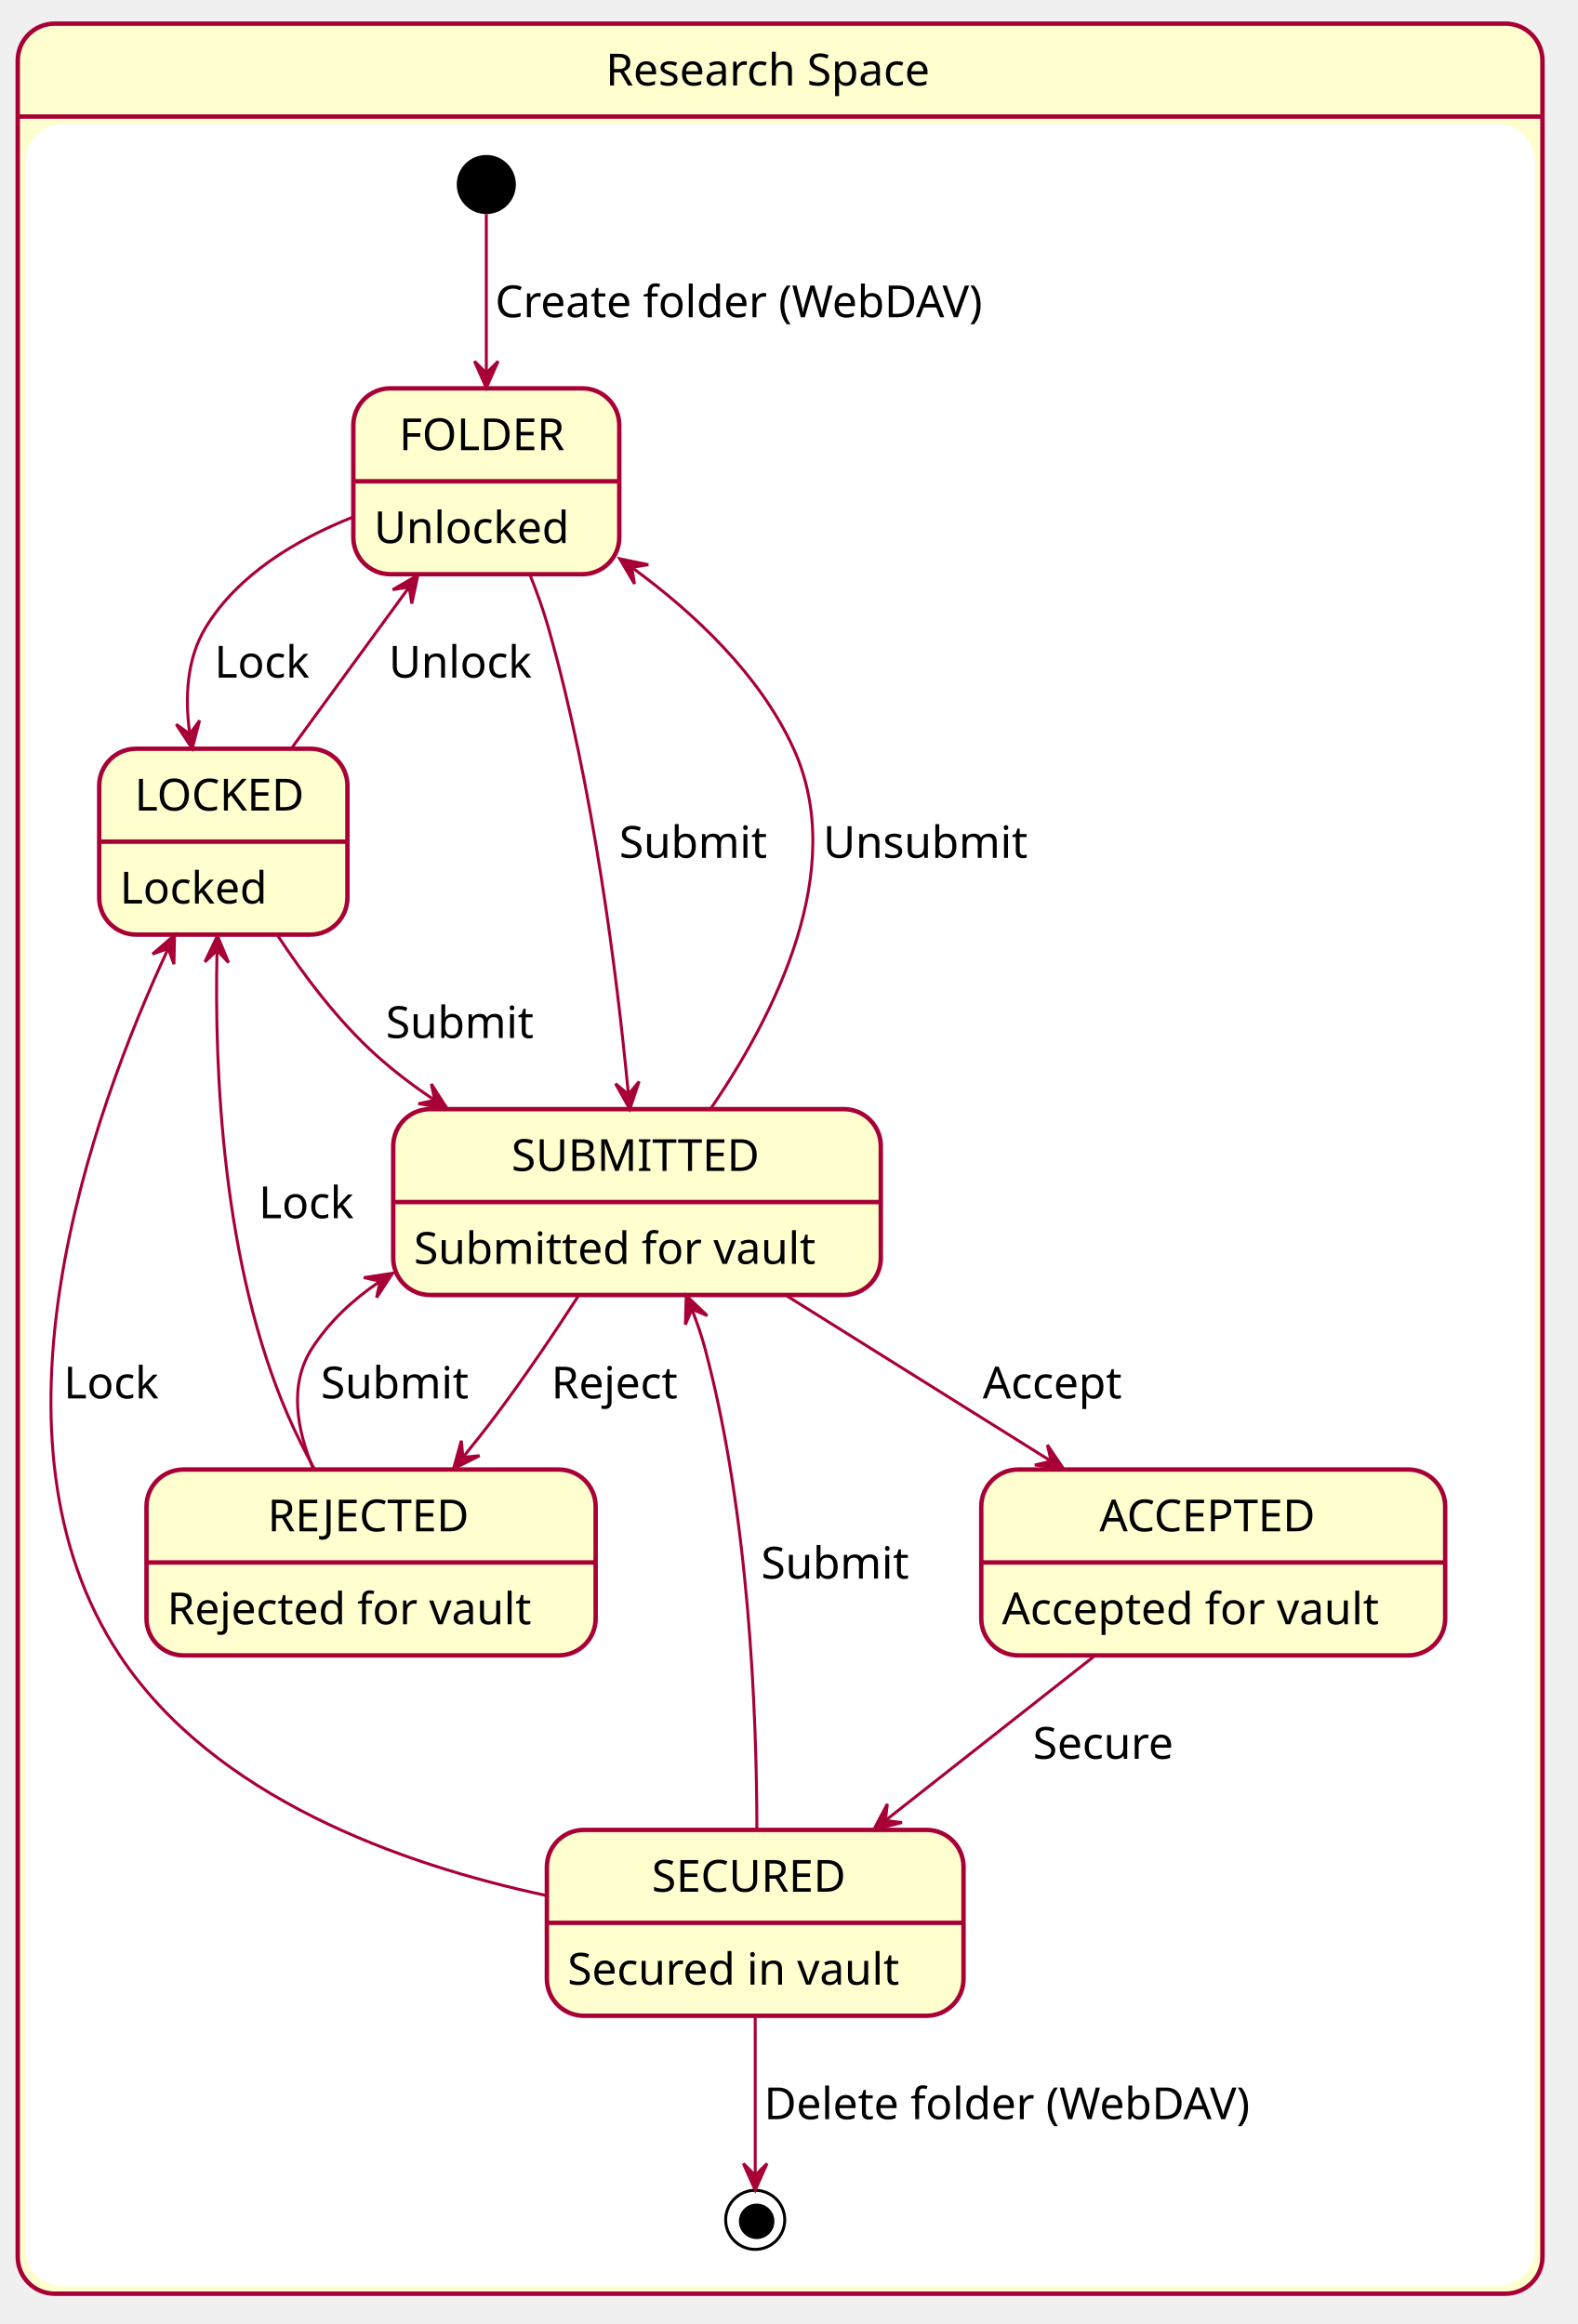
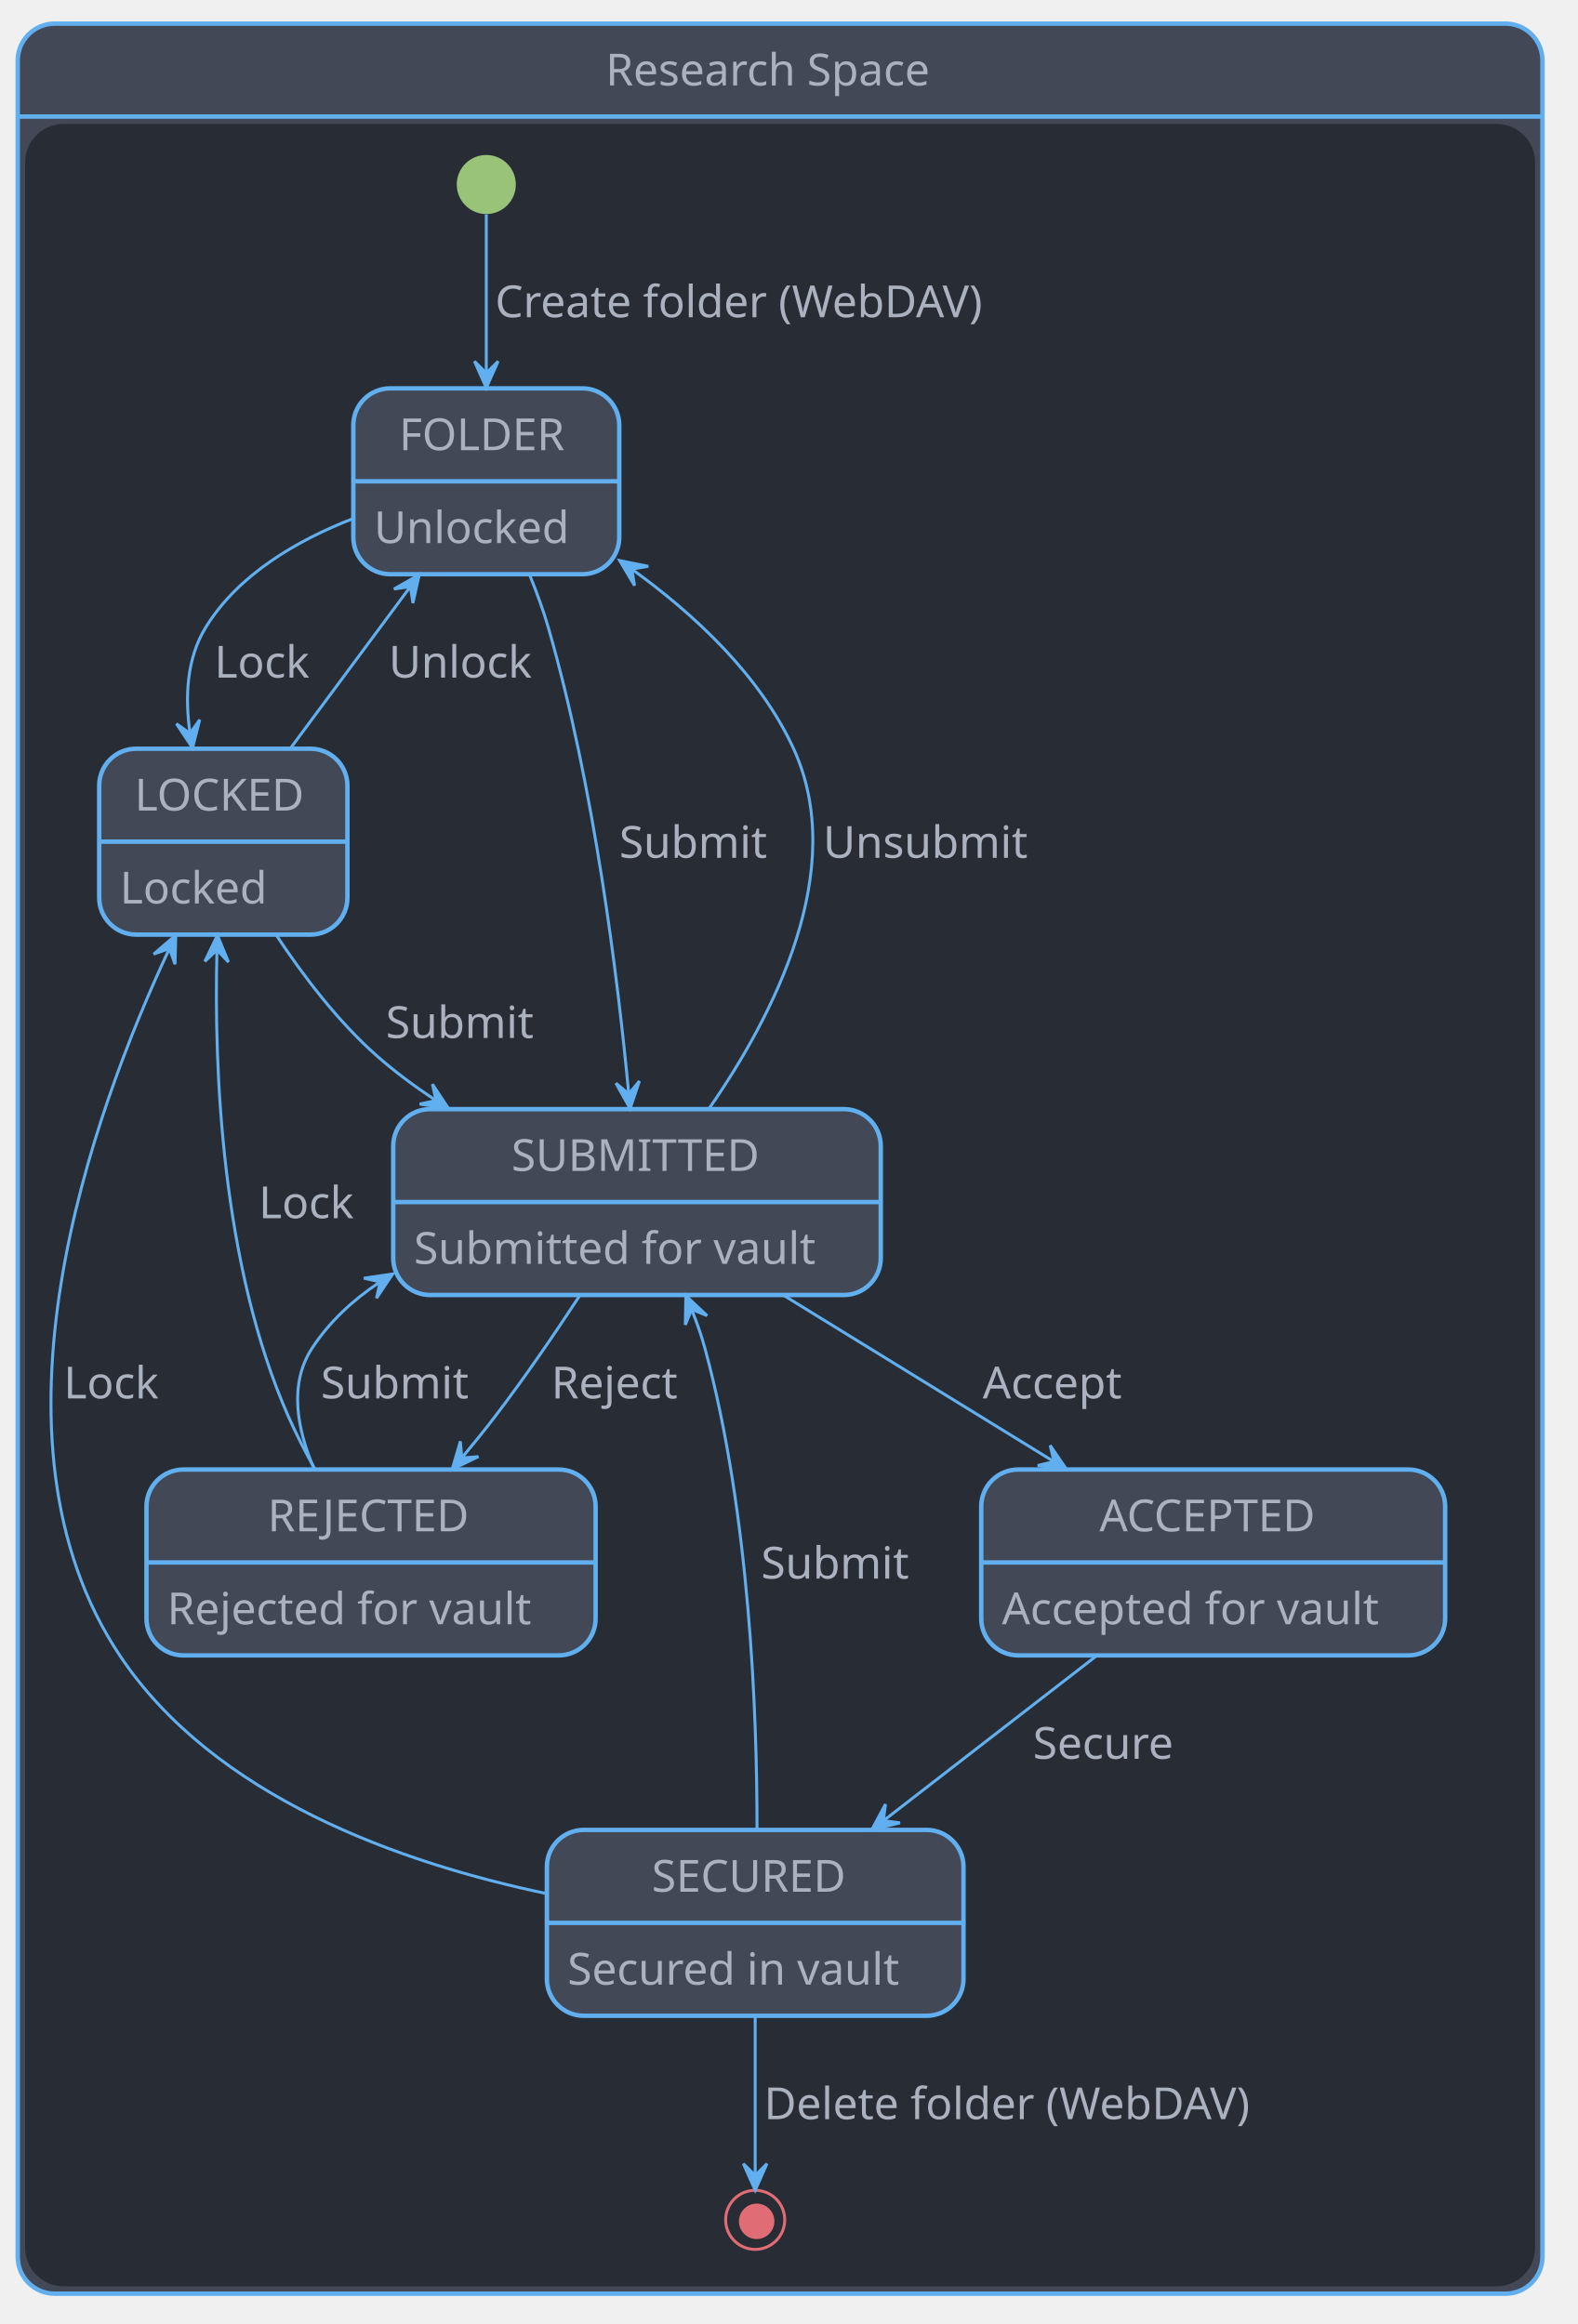
- <svg xmlns="http://www.w3.org/2000/svg" contentScriptType="application/ecmascript" contentStyleType="text/css" height="1639.583px" preserveAspectRatio="none" style="width:1112px;height:1639px;" version="1.1" viewBox="0 0 1112 1639" width="1112.5px" zoomAndPan="magnify">
+ <svg xmlns="http://www.w3.org/2000/svg" contentScriptType="application/ecmascript" contentStyleType="text/css" height="1639.583px" preserveAspectRatio="none" style="width:1112px;height:1639px;background:#282C34;" version="1.1" viewBox="0 0 1112 1639" width="1112.5px" zoomAndPan="magnify">
  <defs />
  <g>
-     <rect fill="#FEFECE" height="1600.96" rx="26.042" ry="26.042" style="stroke: #A80036; stroke-width: 3.125;" width="1075" x="12.5" y="16.667" />
-     <rect fill="#FFFFFF" height="1522.917" rx="26.042" ry="26.042" style="stroke: #FFFFFF; stroke-width: 2.083;" width="1062.5" x="18.75" y="88.46" />
-     <line style="stroke: #A80036; stroke-width: 3.125;" x1="12.5" x2="1087.5" y1="82.21" y2="82.21" />
-     <text fill="#000000" font-family="CMU Serif" font-size="31.25" lengthAdjust="spacingAndGlyphs" textLength="245.833" x="427.083" y="60.257">Research Space</text>
-     <rect fill="#FEFECE" height="131.087" rx="26.042" ry="26.042" style="stroke: #A80036; stroke-width: 3.125;" width="187.5" x="249.118" y="273.877" />
-     <line style="stroke: #A80036; stroke-width: 3.125;" x1="249.118" x2="436.618" y1="339.421" y2="339.421" />
-     <text fill="#000000" font-family="CMU Serif" font-size="31.25" lengthAdjust="spacingAndGlyphs" textLength="122.917" x="281.409" y="317.467">FOLDER</text>
-     <text fill="#000000" font-family="CMU Serif" font-size="31.25" lengthAdjust="spacingAndGlyphs" textLength="137.5" x="263.701" y="383.011">Unlocked</text>
-     <rect fill="#FEFECE" height="131.087" rx="26.042" ry="26.042" style="stroke: #A80036; stroke-width: 3.125;" width="175" x="69.951" y="528.044" />
-     <line style="stroke: #A80036; stroke-width: 3.125;" x1="69.951" x2="244.951" y1="593.587" y2="593.587" />
-     <text fill="#000000" font-family="CMU Serif" font-size="31.25" lengthAdjust="spacingAndGlyphs" textLength="125" x="94.951" y="571.634">LOCKED</text>
-     <text fill="#000000" font-family="CMU Serif" font-size="31.25" lengthAdjust="spacingAndGlyphs" textLength="106.25" x="84.534" y="637.178">Locked</text>
-     <rect fill="#FEFECE" height="131.087" rx="26.042" ry="26.042" style="stroke: #A80036; stroke-width: 3.125;" width="343.75" x="277.243" y="782.21" />
-     <line style="stroke: #A80036; stroke-width: 3.125;" x1="277.243" x2="620.992" y1="847.754" y2="847.754" />
-     <text fill="#000000" font-family="CMU Serif" font-size="31.25" lengthAdjust="spacingAndGlyphs" textLength="177.083" x="360.576" y="825.801">SUBMITTED</text>
-     <text fill="#000000" font-family="CMU Serif" font-size="31.25" lengthAdjust="spacingAndGlyphs" textLength="293.75" x="291.826" y="891.344">Submitted for vault</text>
-     <rect fill="#FEFECE" height="131.087" rx="26.042" ry="26.042" style="stroke: #A80036; stroke-width: 3.125;" width="327.083" x="691.826" y="1036.377" />
-     <line style="stroke: #A80036; stroke-width: 3.125;" x1="691.826" x2="1018.909" y1="1101.921" y2="1101.921" />
-     <text fill="#000000" font-family="CMU Serif" font-size="31.25" lengthAdjust="spacingAndGlyphs" textLength="160.417" x="775.159" y="1079.967">ACCEPTED</text>
-     <text fill="#000000" font-family="CMU Serif" font-size="31.25" lengthAdjust="spacingAndGlyphs" textLength="277.083" x="706.409" y="1145.511">Accepted for vault</text>
-     <rect fill="#FEFECE" height="131.087" rx="26.042" ry="26.042" style="stroke: #A80036; stroke-width: 3.125;" width="316.667" x="103.284" y="1036.377" />
-     <line style="stroke: #A80036; stroke-width: 3.125;" x1="103.284" x2="419.951" y1="1101.921" y2="1101.921" />
-     <text fill="#000000" font-family="CMU Serif" font-size="31.25" lengthAdjust="spacingAndGlyphs" textLength="145.833" x="188.701" y="1079.967">REJECTED</text>
-     <text fill="#000000" font-family="CMU Serif" font-size="31.25" lengthAdjust="spacingAndGlyphs" textLength="266.667" x="117.868" y="1145.511">Rejected for vault</text>
-     <rect fill="#FEFECE" height="131.087" rx="26.042" ry="26.042" style="stroke: #A80036; stroke-width: 3.125;" width="293.75" x="385.576" y="1290.544" />
-     <line style="stroke: #A80036; stroke-width: 3.125;" x1="385.576" x2="679.326" y1="1356.087" y2="1356.087" />
-     <text fill="#000000" font-family="CMU Serif" font-size="31.25" lengthAdjust="spacingAndGlyphs" textLength="145.833" x="459.534" y="1334.134">SECURED</text>
-     <text fill="#000000" font-family="CMU Serif" font-size="31.25" lengthAdjust="spacingAndGlyphs" textLength="243.75" x="400.159" y="1399.678">Secured in vault</text>
-     <ellipse cx="342.868" cy="130.127" fill="#000000" rx="20.833" ry="20.833" style="stroke: none; stroke-width: 2.083;" />
-     <ellipse cx="532.451" cy="1565.544" fill="none" rx="20.833" ry="20.833" style="stroke: #000000; stroke-width: 2.083;" />
-     <ellipse cx="533.492" cy="1566.585" fill="#000000" rx="12.5" ry="12.5" style="stroke: none; stroke-width: 2.083;" />
-     <path d="M342.868,150.968 C342.868,176.874 342.868,222.548 342.868,262.452 " fill="none" id="*start*ResearchSpace-FOLDER" style="stroke: #A80036; stroke-width: 2.083;" />
-     <polygon fill="#A80036" points="342.868,273.533,351.201,254.783,342.868,263.116,334.534,254.783,342.868,273.533" style="stroke: #A80036; stroke-width: 2.083;" />
-     <text fill="#000000" font-family="CMU Serif" font-size="31.25" lengthAdjust="spacingAndGlyphs" textLength="366.667" x="349.118" y="223.717">Create folder (WebDAV)</text>
-     <path d="M248.882,364.632 C209.611,380.281 167.858,404.861 144.951,442.627 C131.578,464.674 130.276,491.976 133.762,517.278 " fill="none" id="FOLDER-LOCKED" style="stroke: #A80036; stroke-width: 2.083;" />
-     <polygon fill="#A80036" points="135.528,527.979,140.696,508.122,133.832,517.701,124.252,510.836,135.528,527.979" style="stroke: #A80036; stroke-width: 2.083;" />
-     <text fill="#000000" font-family="CMU Serif" font-size="31.25" lengthAdjust="spacingAndGlyphs" textLength="68.75" x="151.201" y="477.884">Lock</text>
-     <path d="M373.59,405.196 C378.497,417.446 383.106,430.281 386.618,442.627 C418.489,554.671 435.153,689.056 443.028,771.431 " fill="none" id="FOLDER-SUBMITTED" style="stroke: #A80036; stroke-width: 2.083;" />
-     <polygon fill="#A80036" points="444.036,782.205,450.586,762.76,443.066,771.833,433.992,764.313,444.036,782.205" style="stroke: #A80036; stroke-width: 2.083;" />
-     <text fill="#000000" font-family="CMU Serif" font-size="31.25" lengthAdjust="spacingAndGlyphs" textLength="108.333" x="436.618" y="604.967">Submit</text>
-     <path d="M205.441,527.884 C230.727,493.222 261.85,450.56 288.079,414.605 " fill="none" id="LOCKED-FOLDER" style="stroke: #A80036; stroke-width: 2.083;" />
-     <polygon fill="#A80036" points="294.636,405.618,276.853,415.854,288.496,414.033,290.317,425.677,294.636,405.618" style="stroke: #A80036; stroke-width: 2.083;" />
-     <text fill="#000000" font-family="CMU Serif" font-size="31.25" lengthAdjust="spacingAndGlyphs" textLength="100" x="274.118" y="477.884">Unlock</text>
-     <path d="M195.671,659.628 C214.333,688.099 238.623,720.38 265.784,744.71 C278.173,755.808 291.957,766.222 306.248,775.843 " fill="none" id="LOCKED-SUBMITTED" style="stroke: #A80036; stroke-width: 2.083;" />
-     <polygon fill="#A80036" points="315.203,781.73,304.113,764.467,306.498,776.008,294.957,778.394,315.203,781.73" style="stroke: #A80036; stroke-width: 2.083;" />
-     <text fill="#000000" font-family="CMU Serif" font-size="31.25" lengthAdjust="spacingAndGlyphs" textLength="108.333" x="272.034" y="732.051">Submit</text>
-     <path d="M500.909,782.116 C545.944,716.46 598.362,613.302 559.534,528.044 C535.703,475.716 489.38,432.274 445.663,400.331 " fill="none" id="SUBMITTED-FOLDER" style="stroke: #A80036; stroke-width: 2.083;" />
-     <polygon fill="#A80036" points="436.962,394.097,447.35,411.791,445.43,400.164,457.057,398.243,436.962,394.097" style="stroke: #A80036; stroke-width: 2.083;" />
-     <text fill="#000000" font-family="CMU Serif" font-size="31.25" lengthAdjust="spacingAndGlyphs" textLength="145.833" x="580.367" y="604.967">Unsubmit</text>
-     <path d="M554.265,913.62 C611.394,949.362 682.12,993.611 740.667,1030.241 " fill="none" id="SUBMITTED-ACCEPTED" style="stroke: #A80036; stroke-width: 2.083;" />
-     <polygon fill="#A80036" points="749.955,1036.052,738.48,1019.042,741.124,1030.527,729.64,1033.172,749.955,1036.052" style="stroke: #A80036; stroke-width: 2.083;" />
-     <text fill="#000000" font-family="CMU Serif" font-size="31.25" lengthAdjust="spacingAndGlyphs" textLength="104.167" x="692.867" y="986.217">Accept</text>
-     <path d="M407.947,913.682 C390.501,940.594 369.516,971.72 349.118,998.877 C342.1,1008.22 334.504,1017.827 326.82,1027.244 " fill="none" id="SUBMITTED-REJECTED" style="stroke: #A80036; stroke-width: 2.083;" />
-     <polygon fill="#A80036" points="319.752,1035.824,338.106,1026.65,326.375,1027.784,325.241,1016.054,319.752,1035.824" style="stroke: #A80036; stroke-width: 2.083;" />
-     <text fill="#000000" font-family="CMU Serif" font-size="31.25" lengthAdjust="spacingAndGlyphs" textLength="93.75" x="388.701" y="986.217">Reject</text>
-     <path d="M221.575,1035.915 C215.014,1023.815 208.625,1011.134 203.284,998.877 C156.733,892.039 151.097,755.06 153.006,670.875 " fill="none" id="REJECTED-LOCKED" style="stroke: #A80036; stroke-width: 2.083;" />
-     <polygon fill="#A80036" points="153.305,659.862,144.465,678.379,153.022,670.275,161.126,678.832,153.305,659.862" style="stroke: #A80036; stroke-width: 2.083;" />
-     <text fill="#000000" font-family="CMU Serif" font-size="31.25" lengthAdjust="spacingAndGlyphs" textLength="68.75" x="182.451" y="859.134">Lock</text>
-     <path d="M220.879,1035.928 C209.212,1008.08 203.556,976.316 219.951,950.96 C232.166,932.069 248.757,916.605 267.466,903.952 " fill="none" id="REJECTED-SUBMITTED" style="stroke: #A80036; stroke-width: 2.083;" />
-     <polygon fill="#A80036" points="276.81,897.964,256.527,901.064,268.04,903.584,265.519,915.097,276.81,897.964" style="stroke: #A80036; stroke-width: 2.083;" />
-     <text fill="#000000" font-family="CMU Serif" font-size="31.25" lengthAdjust="spacingAndGlyphs" textLength="108.333" x="226.201" y="986.217">Submit</text>
-     <path d="M771.368,1168.118 C726.332,1203.566 670.758,1247.308 624.545,1283.681 " fill="none" id="ACCEPTED-SECURED" style="stroke: #A80036; stroke-width: 2.083;" />
-     <polygon fill="#A80036" points="616.03,1290.384,635.918,1285.335,624.215,1283.941,625.609,1272.239,616.03,1290.384" style="stroke: #A80036; stroke-width: 2.083;" />
-     <text fill="#000000" font-family="CMU Serif" font-size="31.25" lengthAdjust="spacingAndGlyphs" textLength="106.25" x="728.284" y="1240.384">Secure</text>
-     <path d="M385.062,1336.795 C281.836,1314.693 150.927,1267.609 84.534,1167.627 C-17.343,1014.208 64.109,786.142 118.548,669.046 " fill="none" id="SECURED-LOCKED" style="stroke: #A80036; stroke-width: 2.083;" />
-     <polygon fill="#A80036" points="123.07,659.438,107.545,672.853,118.634,668.862,122.625,679.951,123.07,659.438" style="stroke: #A80036; stroke-width: 2.083;" />
-     <text fill="#000000" font-family="CMU Serif" font-size="31.25" lengthAdjust="spacingAndGlyphs" textLength="68.75" x="44.951" y="986.217">Lock</text>
-     <path d="M533.639,1290.402 C533.535,1209.228 528.203,1067.623 497.034,950.96 C494.602,941.856 491.41,932.561 487.828,923.464 " fill="none" id="SECURED-SUBMITTED" style="stroke: #A80036; stroke-width: 2.083;" />
-     <polygon fill="#A80036" points="483.804,913.688,483.235,934.199,487.769,923.321,498.647,927.855,483.804,913.688" style="stroke: #A80036; stroke-width: 2.083;" />
-     <text fill="#000000" font-family="CMU Serif" font-size="31.25" lengthAdjust="spacingAndGlyphs" textLength="108.333" x="536.617" y="1113.301">Submit</text>
-     <path d="M532.451,1421.842 C532.451,1459.109 532.451,1504.074 532.451,1533.665 " fill="none" id="SECURED-*end*ResearchSpace" style="stroke: #A80036; stroke-width: 2.083;" />
-     <polygon fill="#A80036" points="532.451,1544.582,540.784,1525.832,532.451,1534.165,524.117,1525.832,532.451,1544.582" style="stroke: #A80036; stroke-width: 2.083;" />
-     <text fill="#000000" font-family="CMU Serif" font-size="31.25" lengthAdjust="spacingAndGlyphs" textLength="362.5" x="538.701" y="1494.551">Delete folder (WebDAV)</text>
+     <rect fill="#424856" height="1600.96" rx="26.042" ry="26.042" style="stroke: #61AFEF; stroke-width: 3.125;" width="1075" x="12.5" y="16.667" />
+     <rect fill="#282C34" height="1522.917" rx="26.042" ry="26.042" style="stroke: #282C34; stroke-width: 2.083;" width="1062.5" x="18.75" y="88.46" />
+     <line style="stroke: #61AFEF; stroke-width: 3.125;" x1="12.5" x2="1087.5" y1="82.21" y2="82.21" />
+     <text fill="#ABB2BF" font-family="CMU Serif" font-size="31.25" lengthAdjust="spacingAndGlyphs" textLength="245.833" x="427.083" y="60.257">Research Space</text>
+     <rect fill="#424856" height="131.087" rx="26.042" ry="26.042" style="stroke: #61AFEF; stroke-width: 3.125;" width="187.5" x="249.104" y="273.877" />
+     <line style="stroke: #61AFEF; stroke-width: 3.125;" x1="249.104" x2="436.604" y1="339.421" y2="339.421" />
+     <text fill="#ABB2BF" font-family="CMU Serif" font-size="31.25" lengthAdjust="spacingAndGlyphs" textLength="122.917" x="281.396" y="317.467">FOLDER</text>
+     <text fill="#ABB2BF" font-family="CMU Serif" font-size="31.25" lengthAdjust="spacingAndGlyphs" textLength="137.5" x="263.688" y="383.011">Unlocked</text>
+     <rect fill="#424856" height="131.087" rx="26.042" ry="26.042" style="stroke: #61AFEF; stroke-width: 3.125;" width="175" x="69.938" y="528.044" />
+     <line style="stroke: #61AFEF; stroke-width: 3.125;" x1="69.938" x2="244.938" y1="593.587" y2="593.587" />
+     <text fill="#ABB2BF" font-family="CMU Serif" font-size="31.25" lengthAdjust="spacingAndGlyphs" textLength="125" x="94.938" y="571.634">LOCKED</text>
+     <text fill="#ABB2BF" font-family="CMU Serif" font-size="31.25" lengthAdjust="spacingAndGlyphs" textLength="106.25" x="84.521" y="637.178">Locked</text>
+     <rect fill="#424856" height="131.087" rx="26.042" ry="26.042" style="stroke: #61AFEF; stroke-width: 3.125;" width="343.75" x="277.229" y="782.21" />
+     <line style="stroke: #61AFEF; stroke-width: 3.125;" x1="277.229" x2="620.979" y1="847.754" y2="847.754" />
+     <text fill="#ABB2BF" font-family="CMU Serif" font-size="31.25" lengthAdjust="spacingAndGlyphs" textLength="177.083" x="360.562" y="825.801">SUBMITTED</text>
+     <text fill="#ABB2BF" font-family="CMU Serif" font-size="31.25" lengthAdjust="spacingAndGlyphs" textLength="293.75" x="291.812" y="891.344">Submitted for vault</text>
+     <rect fill="#424856" height="131.087" rx="26.042" ry="26.042" style="stroke: #61AFEF; stroke-width: 3.125;" width="327.083" x="691.812" y="1036.377" />
+     <line style="stroke: #61AFEF; stroke-width: 3.125;" x1="691.812" x2="1018.896" y1="1101.921" y2="1101.921" />
+     <text fill="#ABB2BF" font-family="CMU Serif" font-size="31.25" lengthAdjust="spacingAndGlyphs" textLength="160.417" x="775.146" y="1079.967">ACCEPTED</text>
+     <text fill="#ABB2BF" font-family="CMU Serif" font-size="31.25" lengthAdjust="spacingAndGlyphs" textLength="277.083" x="706.396" y="1145.511">Accepted for vault</text>
+     <rect fill="#424856" height="131.087" rx="26.042" ry="26.042" style="stroke: #61AFEF; stroke-width: 3.125;" width="316.667" x="103.271" y="1036.377" />
+     <line style="stroke: #61AFEF; stroke-width: 3.125;" x1="103.271" x2="419.938" y1="1101.921" y2="1101.921" />
+     <text fill="#ABB2BF" font-family="CMU Serif" font-size="31.25" lengthAdjust="spacingAndGlyphs" textLength="145.833" x="188.688" y="1079.967">REJECTED</text>
+     <text fill="#ABB2BF" font-family="CMU Serif" font-size="31.25" lengthAdjust="spacingAndGlyphs" textLength="266.667" x="117.854" y="1145.511">Rejected for vault</text>
+     <rect fill="#424856" height="131.087" rx="26.042" ry="26.042" style="stroke: #61AFEF; stroke-width: 3.125;" width="293.75" x="385.562" y="1290.544" />
+     <line style="stroke: #61AFEF; stroke-width: 3.125;" x1="385.562" x2="679.312" y1="1356.087" y2="1356.087" />
+     <text fill="#ABB2BF" font-family="CMU Serif" font-size="31.25" lengthAdjust="spacingAndGlyphs" textLength="145.833" x="459.521" y="1334.134">SECURED</text>
+     <text fill="#ABB2BF" font-family="CMU Serif" font-size="31.25" lengthAdjust="spacingAndGlyphs" textLength="243.75" x="400.146" y="1399.678">Secured in vault</text>
+     <ellipse cx="342.854" cy="130.127" fill="#98C379" rx="20.833" ry="20.833" style="stroke: none; stroke-width: 2.083;" />
+     <ellipse cx="532.438" cy="1565.544" fill="none" rx="20.833" ry="20.833" style="stroke: #E06C75; stroke-width: 2.083;" />
+     <ellipse cx="533.479" cy="1566.585" fill="#E06C75" rx="12.5" ry="12.5" style="stroke: none; stroke-width: 2.083;" />
+     <path d="M342.854,151.148 C342.854,176.356 342.854,222.44 342.854,262.44 " fill="none" id="*start*ResearchSpace-&gt;FOLDER" style="stroke: #61AFEF; stroke-width: 2.083;" />
+     <polygon fill="#61AFEF" points="342.854,273.544,351.188,254.794,342.854,263.127,334.521,254.794,342.854,273.544" style="stroke: #61AFEF; stroke-width: 2.083;" />
+     <text fill="#ABB2BF" font-family="CMU Serif" font-size="31.25" lengthAdjust="spacingAndGlyphs" textLength="366.667" x="349.104" y="223.717">Create folder (WebDAV)</text>
+     <path d="M248.917,365.731 C209.667,380.981 167.896,405.127 144.938,442.627 C131.542,464.502 130.354,491.71 133.938,516.856 " fill="none" id="FOLDER-&gt;LOCKED" style="stroke: #61AFEF; stroke-width: 2.083;" />
+     <polygon fill="#61AFEF" points="135.75,527.481,140.803,507.595,133.994,517.213,124.375,510.404,135.75,527.481" style="stroke: #61AFEF; stroke-width: 2.083;" />
+     <text fill="#ABB2BF" font-family="CMU Serif" font-size="31.25" lengthAdjust="spacingAndGlyphs" textLength="68.75" x="151.188" y="477.884">Lock</text>
+     <path d="M373.375,405.377 C378.354,417.544 383.042,430.315 386.604,442.627 C418.958,554.627 435.542,689.273 443.271,771.127 " fill="none" id="FOLDER-&gt;SUBMITTED" style="stroke: #61AFEF; stroke-width: 2.083;" />
+     <polygon fill="#61AFEF" points="444.25,781.835,450.831,762.401,443.296,771.462,434.235,763.927,444.25,781.835" style="stroke: #61AFEF; stroke-width: 2.083;" />
+     <text fill="#ABB2BF" font-family="CMU Serif" font-size="31.25" lengthAdjust="spacingAndGlyphs" textLength="108.333" x="436.604" y="604.967">Submit</text>
+     <path d="M204.625,527.96 C230.312,493.315 262.229,450.294 288.917,414.294 " fill="none" id="LOCKED-&gt;FOLDER" style="stroke: #61AFEF; stroke-width: 2.083;" />
+     <polygon fill="#61AFEF" points="295.583,405.315,277.73,415.427,289.386,413.687,291.126,425.343,295.583,405.315" style="stroke: #61AFEF; stroke-width: 2.083;" />
+     <text fill="#ABB2BF" font-family="CMU Serif" font-size="31.25" lengthAdjust="spacingAndGlyphs" textLength="100" x="274.104" y="477.884">Unlock</text>
+     <path d="M194.729,659.398 C213.521,687.856 238.188,720.377 265.771,744.71 C278.396,755.856 292.479,766.294 307.062,775.877 " fill="none" id="LOCKED-&gt;SUBMITTED" style="stroke: #61AFEF; stroke-width: 2.083;" />
+     <polygon fill="#61AFEF" points="316.188,781.752,304.895,764.62,307.416,776.133,295.904,778.654,316.188,781.752" style="stroke: #61AFEF; stroke-width: 2.083;" />
+     <text fill="#ABB2BF" font-family="CMU Serif" font-size="31.25" lengthAdjust="spacingAndGlyphs" textLength="108.333" x="272.021" y="732.051">Submit</text>
+     <path d="M500.042,781.669 C545.271,716.481 598.604,613.231 559.521,528.044 C535.646,476.023 489.333,433.044 445.625,401.502 " fill="none" id="SUBMITTED-&gt;FOLDER" style="stroke: #61AFEF; stroke-width: 2.083;" />
+     <polygon fill="#61AFEF" points="436.917,395.356,447.395,412.997,445.415,401.38,457.033,399.4,436.917,395.356" style="stroke: #61AFEF; stroke-width: 2.083;" />
+     <text fill="#ABB2BF" font-family="CMU Serif" font-size="31.25" lengthAdjust="spacingAndGlyphs" textLength="145.833" x="580.354" y="604.967">Unsubmit</text>
+     <path d="M552.667,913.648 C610.688,949.356 683.104,993.919 742.542,1030.502 " fill="none" id="SUBMITTED-&gt;ACCEPTED" style="stroke: #61AFEF; stroke-width: 2.083;" />
+     <polygon fill="#61AFEF" points="751.979,1036.294,740.403,1019.352,743.116,1030.821,731.647,1033.534,751.979,1036.294" style="stroke: #61AFEF; stroke-width: 2.083;" />
+     <text fill="#ABB2BF" font-family="CMU Serif" font-size="31.25" lengthAdjust="spacingAndGlyphs" textLength="104.167" x="692.854" y="986.217">Accept</text>
+     <path d="M408.438,914.169 C390.896,940.898 369.708,971.898 349.104,998.877 C341.729,1008.523 333.708,1018.46 325.625,1028.148 " fill="none" id="SUBMITTED-&gt;REJECTED" style="stroke: #61AFEF; stroke-width: 2.083;" />
+     <polygon fill="#61AFEF" points="318.812,1036.21,337.287,1027.283,325.542,1028.259,324.566,1016.515,318.812,1036.21" style="stroke: #61AFEF; stroke-width: 2.083;" />
+     <text fill="#ABB2BF" font-family="CMU Serif" font-size="31.25" lengthAdjust="spacingAndGlyphs" textLength="93.75" x="388.688" y="986.217">Reject</text>
+     <path d="M222.125,1036.314 C215.354,1024.127 208.75,1011.294 203.271,998.877 C156.083,891.856 150.812,754.064 152.958,670.46 " fill="none" id="REJECTED-&gt;LOCKED" style="stroke: #61AFEF; stroke-width: 2.083;" />
+     <polygon fill="#61AFEF" points="153.292,659.523,144.425,678.026,152.993,669.935,161.085,678.504,153.292,659.523" style="stroke: #61AFEF; stroke-width: 2.083;" />
+     <text fill="#ABB2BF" font-family="CMU Serif" font-size="31.25" lengthAdjust="spacingAndGlyphs" textLength="68.75" x="182.438" y="859.134">Lock</text>
+     <path d="M221.604,1036.21 C209.542,1008.377 203.354,976.377 219.938,950.96 C232.188,932.189 248.792,916.856 267.5,904.377 " fill="none" id="REJECTED-&gt;SUBMITTED" style="stroke: #61AFEF; stroke-width: 2.083;" />
+     <polygon fill="#61AFEF" points="276.854,898.481,256.552,901.45,268.048,904.045,265.453,915.541,276.854,898.481" style="stroke: #61AFEF; stroke-width: 2.083;" />
+     <text fill="#ABB2BF" font-family="CMU Serif" font-size="31.25" lengthAdjust="spacingAndGlyphs" textLength="108.333" x="226.188" y="986.217">Submit</text>
+     <path d="M773.021,1167.814 C727.292,1203.231 670.292,1247.356 623.271,1283.773 " fill="none" id="ACCEPTED-&gt;SECURED" style="stroke: #61AFEF; stroke-width: 2.083;" />
+     <polygon fill="#61AFEF" points="614.604,1290.46,634.526,1285.547,622.833,1284.073,624.306,1272.381,614.604,1290.46" style="stroke: #61AFEF; stroke-width: 2.083;" />
+     <text fill="#ABB2BF" font-family="CMU Serif" font-size="31.25" lengthAdjust="spacingAndGlyphs" textLength="106.25" x="728.271" y="1240.384">Secure</text>
+     <path d="M385.104,1335.398 C281.896,1313.794 151,1267.314 84.521,1167.627 C-17.833,1014.148 65,785.231 119.417,669.044 " fill="none" id="SECURED-&gt;LOCKED" style="stroke: #61AFEF; stroke-width: 2.083;" />
+     <polygon fill="#61AFEF" points="123.917,659.523,108.348,672.888,119.45,668.933,123.404,680.035,123.917,659.523" style="stroke: #61AFEF; stroke-width: 2.083;" />
+     <text fill="#ABB2BF" font-family="CMU Serif" font-size="31.25" lengthAdjust="spacingAndGlyphs" textLength="68.75" x="44.938" y="986.217">Lock</text>
+     <path d="M533.729,1290.023 C533.792,1209.46 528.688,1067.585 497.021,950.96 C494.542,941.877 491.292,932.606 487.646,923.564 " fill="none" id="SECURED-&gt;SUBMITTED" style="stroke: #61AFEF; stroke-width: 2.083;" />
+     <polygon fill="#61AFEF" points="483.562,913.835,483.181,934.35,487.615,923.431,498.534,927.865,483.562,913.835" style="stroke: #61AFEF; stroke-width: 2.083;" />
+     <text fill="#ABB2BF" font-family="CMU Serif" font-size="31.25" lengthAdjust="spacingAndGlyphs" textLength="108.333" x="536.604" y="1113.301">Submit</text>
+     <path d="M532.438,1422.064 C532.438,1459.439 532.438,1504.898 532.438,1534.002 " fill="none" id="SECURED-&gt;*end*ResearchSpace" style="stroke: #61AFEF; stroke-width: 2.083;" />
+     <polygon fill="#61AFEF" points="532.438,1544.669,540.771,1525.919,532.438,1534.252,524.104,1525.919,532.438,1544.669" style="stroke: #61AFEF; stroke-width: 2.083;" />
+     <text fill="#ABB2BF" font-family="CMU Serif" font-size="31.25" lengthAdjust="spacingAndGlyphs" textLength="362.5" x="538.688" y="1494.551">Delete folder (WebDAV)</text>
  </g>
</svg>
